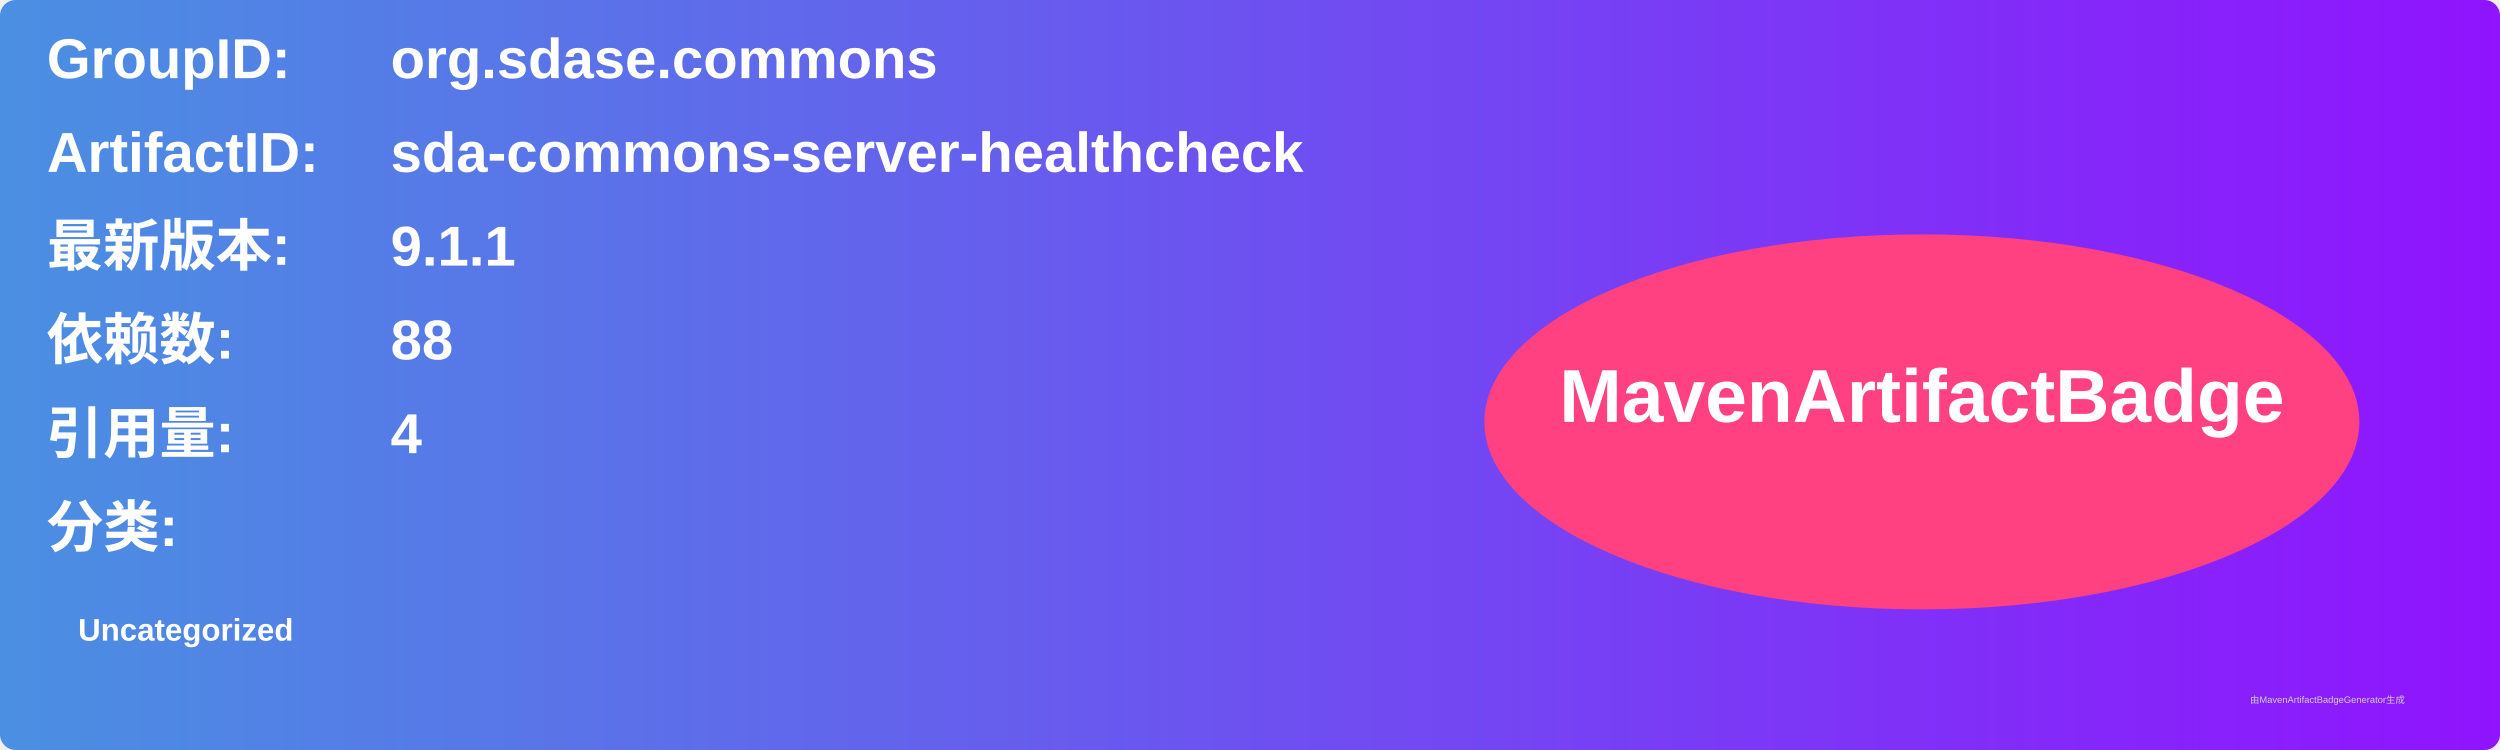
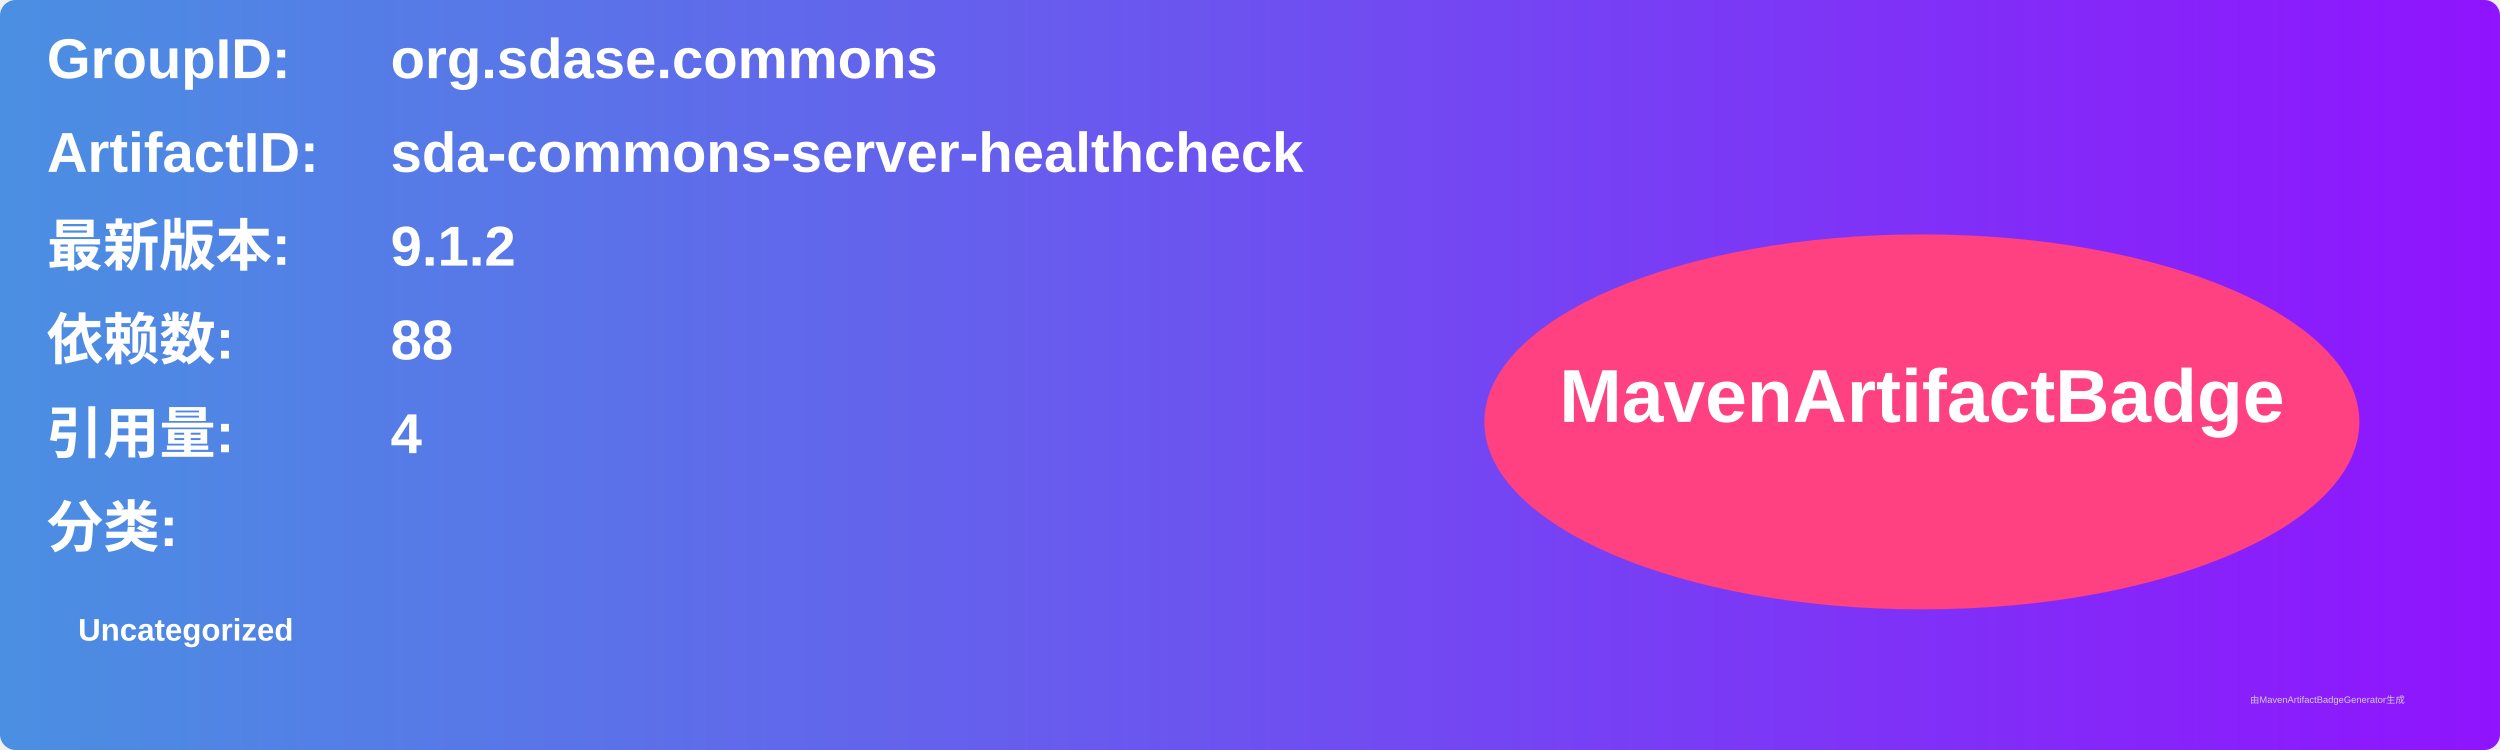
<svg xmlns="http://www.w3.org/2000/svg" width="800" height="240" viewBox="0 0 800 240">
  <linearGradient id="grad" x1="0%" y1="0%" x2="100%" y2="0%">
    <stop offset="0%" stop-color="#4a90e2" />
    <stop offset="100%" stop-color="#9013fe" />
  </linearGradient>
  <rect width="100%" height="100%" rx="5" ry="5" fill="url(#grad)" />
  <g transform="translate(15, 15)">
    <text x="0" y="10" font-family="Arial" font-size="18" fill="white" font-weight="bold" width="260">GroupID:</text>
    <text x="110" y="10" font-family="Arial" font-size="18" fill="white" font-weight="bold" width="460">org.sdase.commons</text>
    <text x="0" y="40" font-family="Arial" font-size="18" fill="white" font-weight="bold" width="260">ArtifactID:</text>
    <text x="110" y="40" font-family="Arial" font-size="18" fill="white" font-weight="bold" width="460">sda-commons-server-healthcheck</text>
    <text x="0" y="70" font-family="Arial" font-size="18" fill="white" font-weight="bold">最新版本:</text>
    <text x="110" y="70" font-family="Arial" font-size="18" fill="white" font-weight="bold">
-       <tspan font-weight="bold">9.1.1</tspan>
+       <tspan font-weight="bold">9.1.2</tspan>
    </text>
    <text x="0" y="100" font-family="Arial" font-size="18" fill="white" font-weight="bold">依赖数: </text>
    <text x="110" y="100" font-family="Arial" font-size="18" fill="white">
      <tspan font-weight="bold">88</tspan>
    </text>
    <text x="0" y="130" font-family="Arial" font-size="18" fill="white" font-weight="bold">引用量: </text>
    <text x="110" y="130" font-family="Arial" font-size="18" fill="white">
      <tspan font-weight="bold">4</tspan>
    </text>
    <text x="0" y="160" font-family="Arial" font-size="18" fill="white" font-weight="bold">分类:</text>
    <text x="10" y="190" font-family="Arial" font-size="10" fill="white">
      <tspan font-weight="bold">Uncategorized</tspan>
    </text>
    <ellipse cx="600" cy="120" rx="140" ry="60" fill="#ff4081" />
    <text x="600" y="120" text-anchor="middle" font-family="Arial" font-size="24" fill="white" font-weight="bold">MavenArtifactBadge</text>
  </g>
  <text x="720" y="225" font-family="Arial" font-size="3" fill="#d0d0d0">由MavenArtifactBadgeGenerator生成</text>
</svg>
